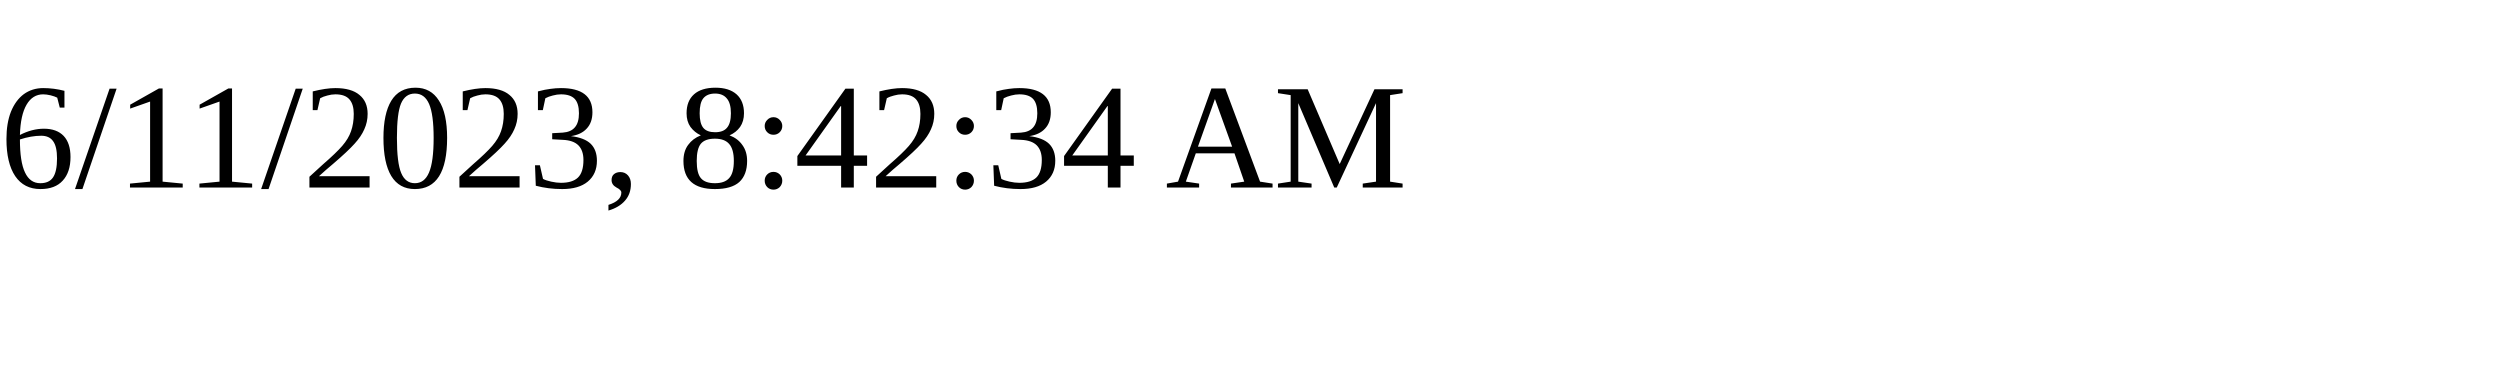
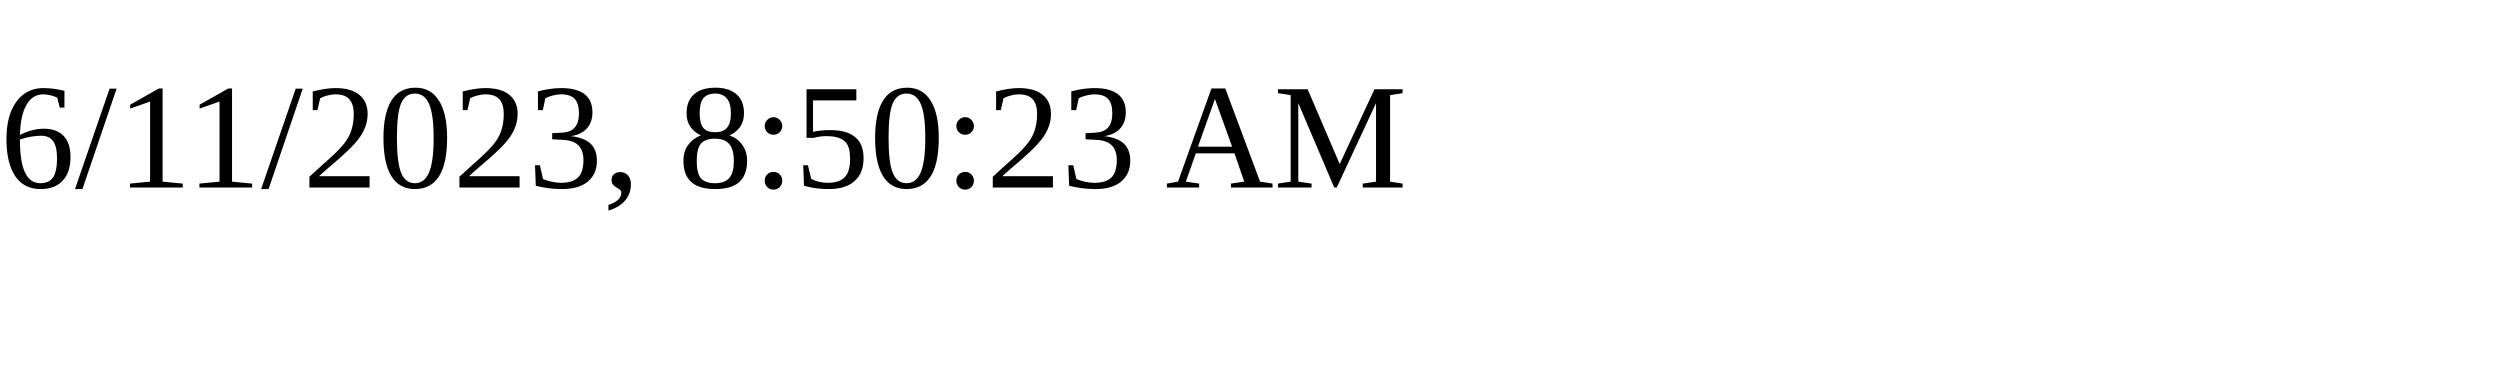
<svg xmlns="http://www.w3.org/2000/svg" height="30" width="200">
-   <text x="0" y="15">6/11/2023, 8:42:34 AM</text>
+   <text x="0" y="15">6/11/2023, 8:50:23 AM</text>
</svg>
